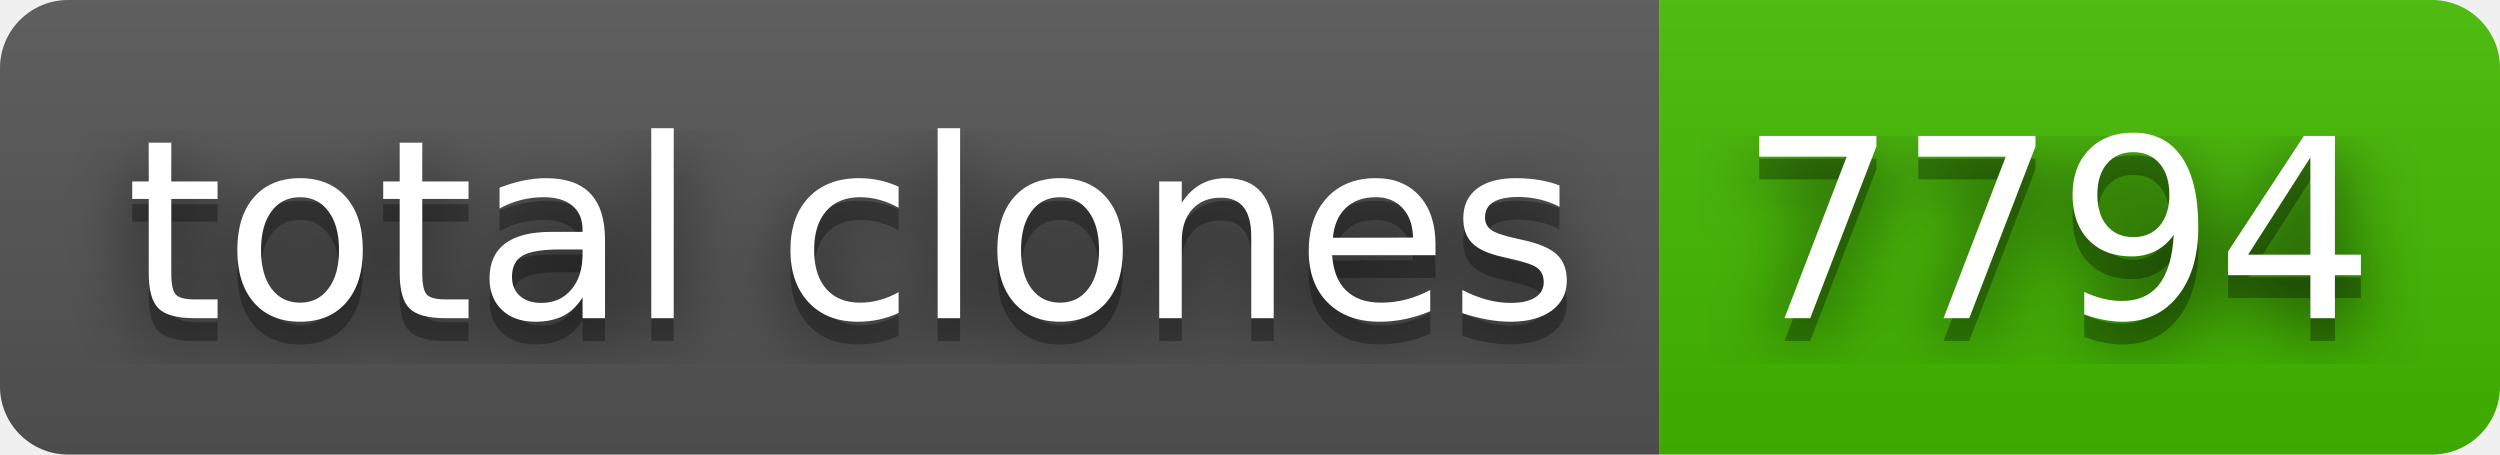
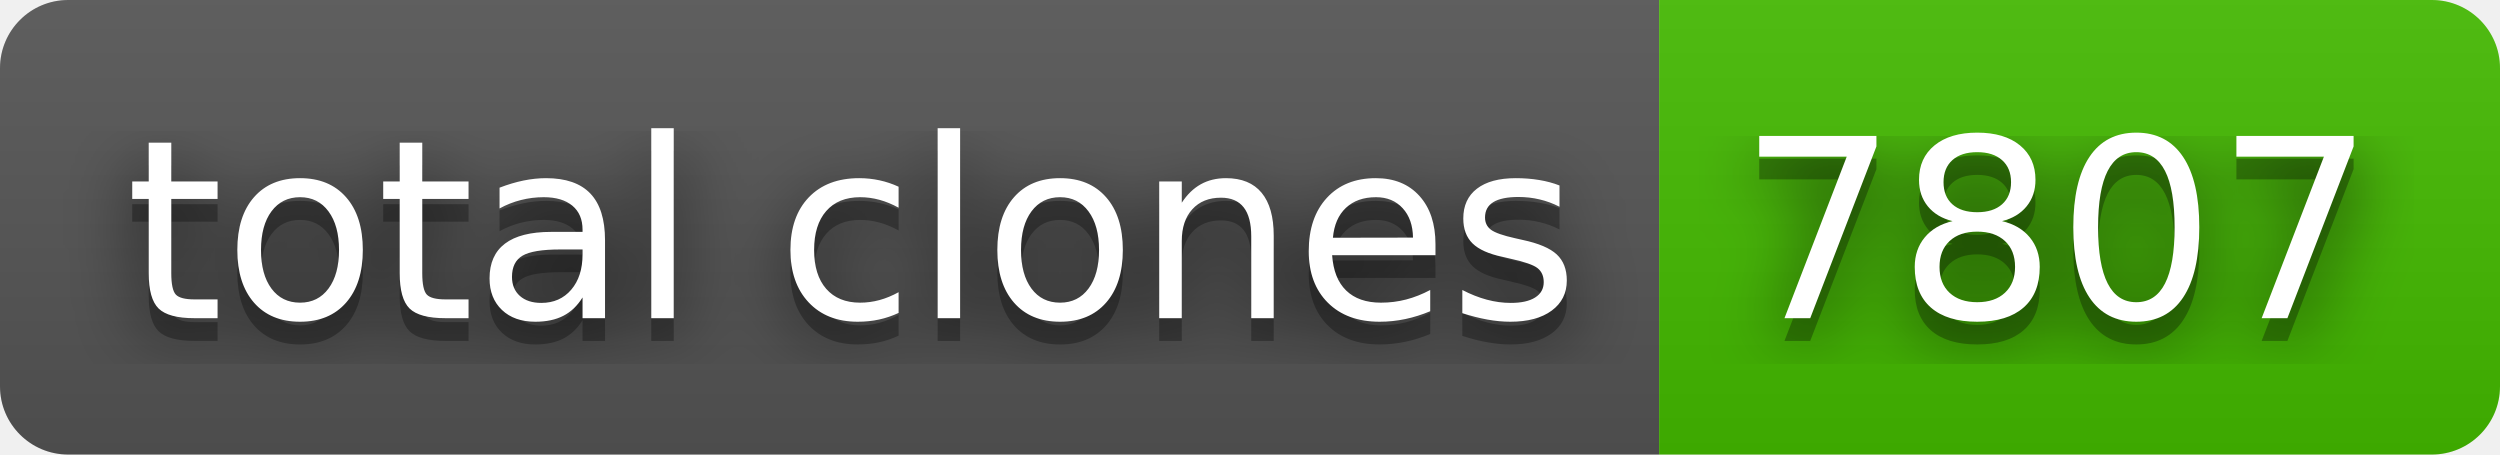
- <svg xmlns="http://www.w3.org/2000/svg" width="110" height="20" role="img" aria-label="total clones: 7794">
+ <svg xmlns="http://www.w3.org/2000/svg" width="110" height="20" role="img" aria-label="total clones: 7807">
  <filter id="blur">
    <feGaussianBlur stdDeviation="16" />
  </filter>
  <linearGradient id="s" x2="0" y2="100%">
    <stop offset="0" stop-color="#bbb" stop-opacity=".1" />
    <stop offset="1" stop-opacity=".1" />
  </linearGradient>
  <clipPath id="r">
    <rect width="110" height="20" rx="3" />
  </clipPath>
  <g clip-path="url(#r)">
    <rect width="73" height="20" fill="#555" />
    <rect x="73" width="37" height="20" fill="#4b0" />
    <rect width="110" height="20" fill="url(#s)" />
  </g>
  <g fill="#fff" text-anchor="middle" font-family="Verdana,Geneva,DejaVu Sans,sans-serif" text-rendering="geometricPrecision" font-size="110">
    <g transform="scale(.1)">
      <g aria-hidden="true" fill="#010101">
        <text x="375" y="150" fill-opacity=".8" filter="url(#blur)" textLength="630">total clones</text>
        <text x="375" y="150" fill-opacity=".3" textLength="630">total clones</text>
      </g>
      <text x="375" y="140" textLength="630">total clones</text>
    </g>
    <g transform="scale(.1)">
      <g aria-hidden="true" fill="#010101">
-         <text x="905" y="150" fill-opacity=".8" filter="url(#blur)" textLength="270">7794</text>
-         <text x="905" y="150" fill-opacity=".3" textLength="270">7794</text>
+         <text x="905" y="150" fill-opacity=".8" filter="url(#blur)" textLength="270">7807</text>
+         <text x="905" y="150" fill-opacity=".3" textLength="270">7807</text>
      </g>
-       <text x="905" y="140" textLength="270">7794</text>
+       <text x="905" y="140" textLength="270">7807</text>
    </g>
  </g>
</svg>
